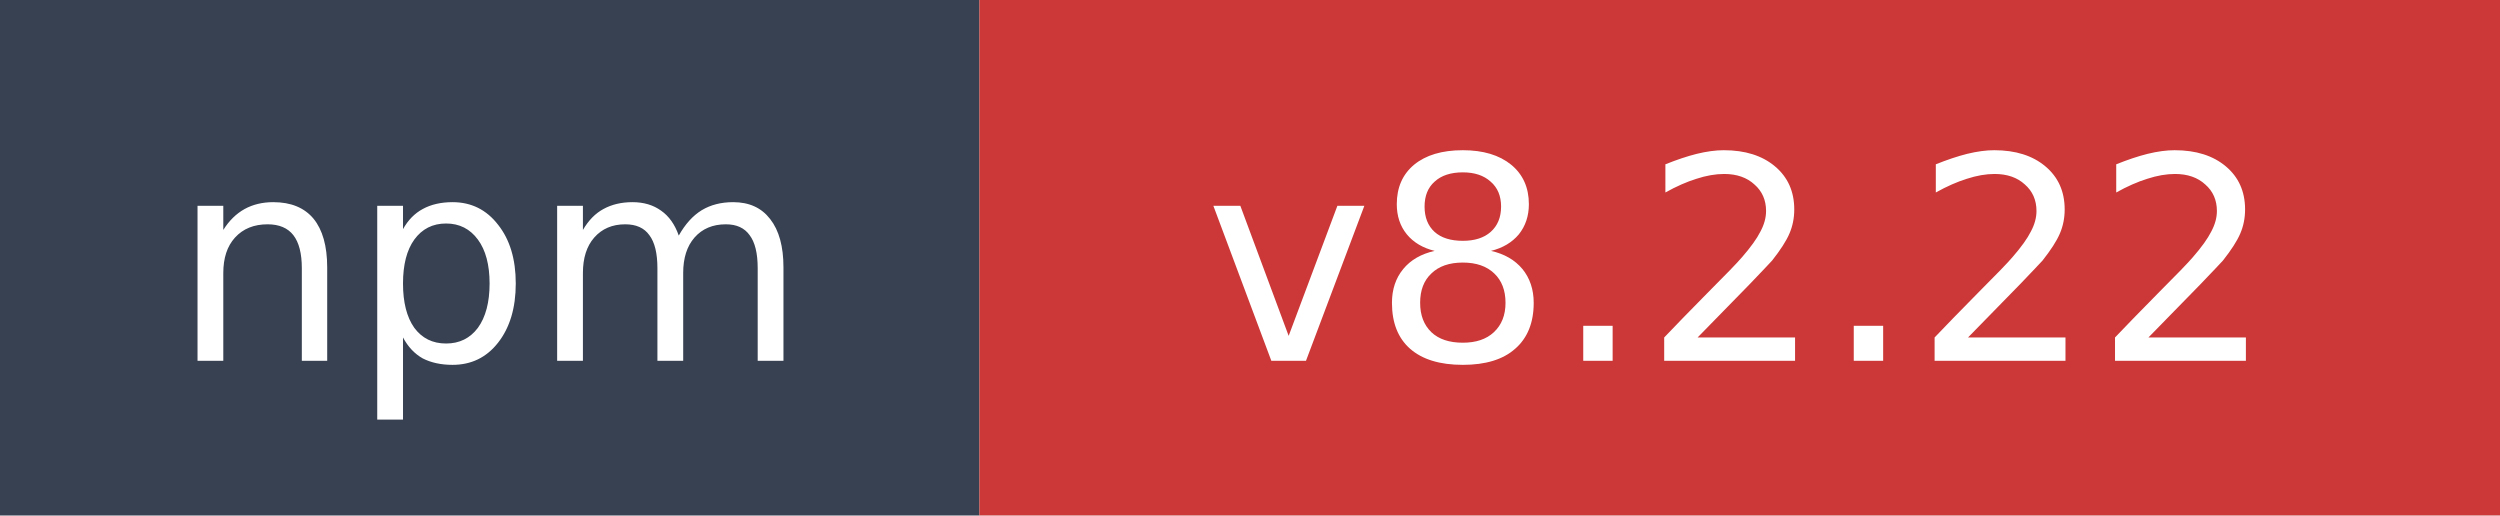
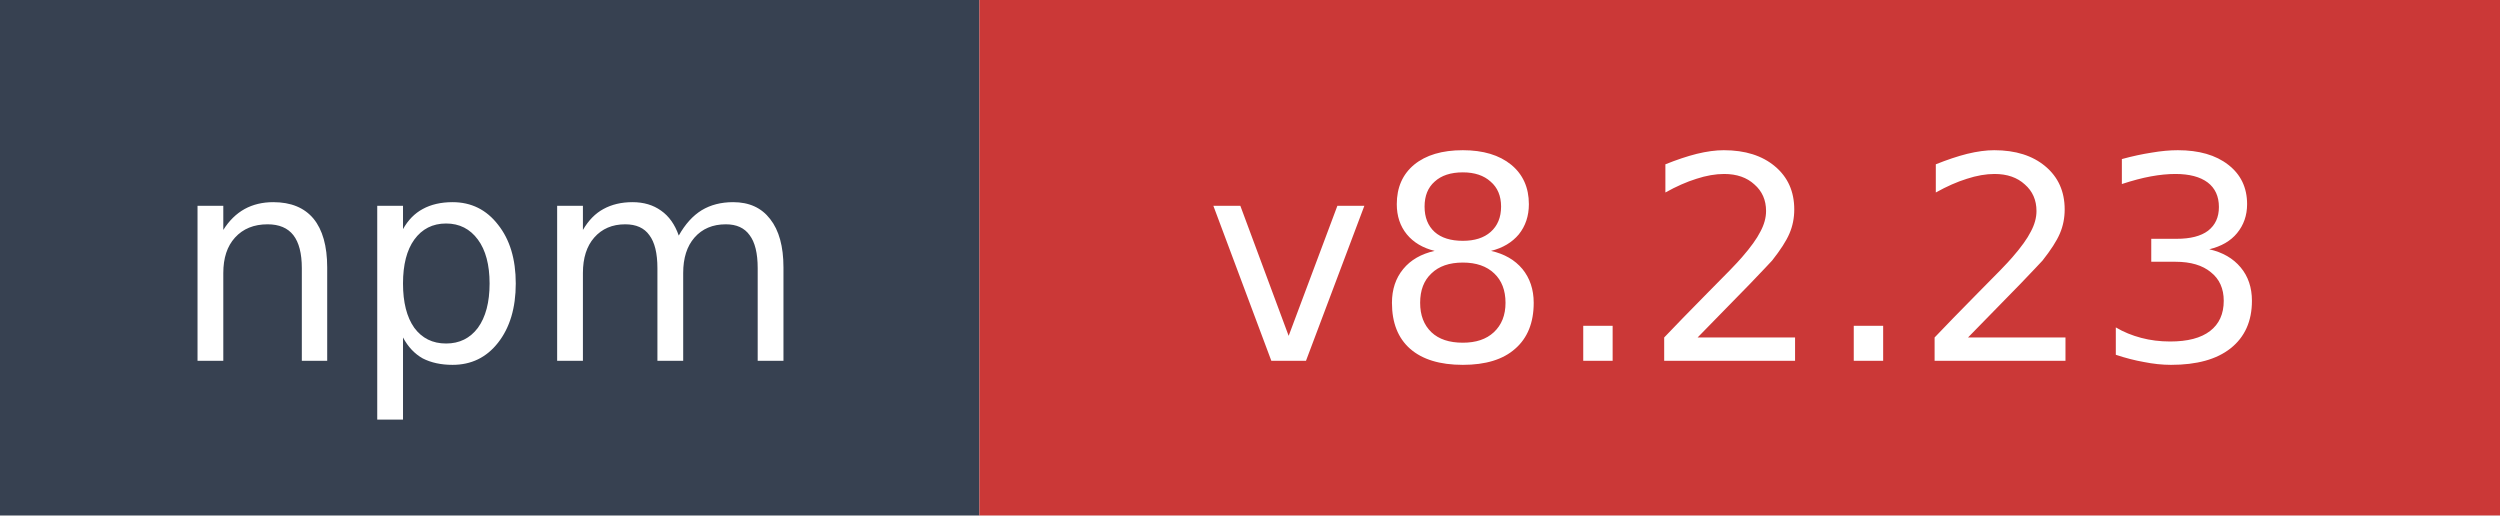
- <svg xmlns="http://www.w3.org/2000/svg" width="97" height="20" role="img" aria-label="npm: v8.2.22">
+ <svg xmlns="http://www.w3.org/2000/svg" width="97" height="20" role="img" aria-label="npm: v8.2.23">
  <rect width="38" height="20" fill="#374151" />
  <rect x="38" width="59" height="20" fill="#cb3837" />
  <text x="19" y="14" fill="#ffffff" font-family="Verdana,Geneva,DejaVu Sans,sans-serif" font-size="11" text-anchor="middle">npm</text>
-   <text x="67.5" y="14" fill="#ffffff" font-family="Verdana,Geneva,DejaVu Sans,sans-serif" font-size="11" text-anchor="middle">v8.2.22</text>
+   <text x="67.5" y="14" fill="#ffffff" font-family="Verdana,Geneva,DejaVu Sans,sans-serif" font-size="11" text-anchor="middle">v8.2.23</text>
</svg>
